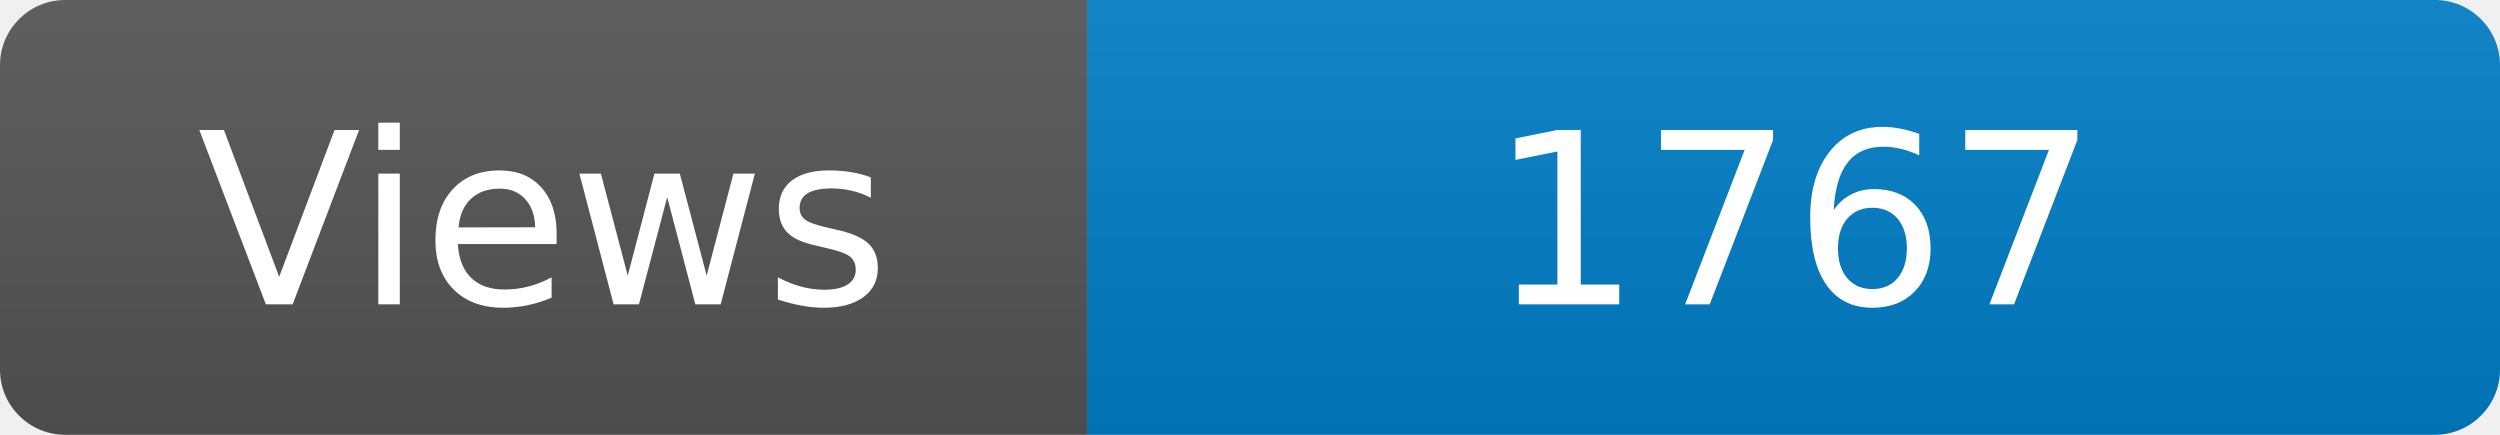
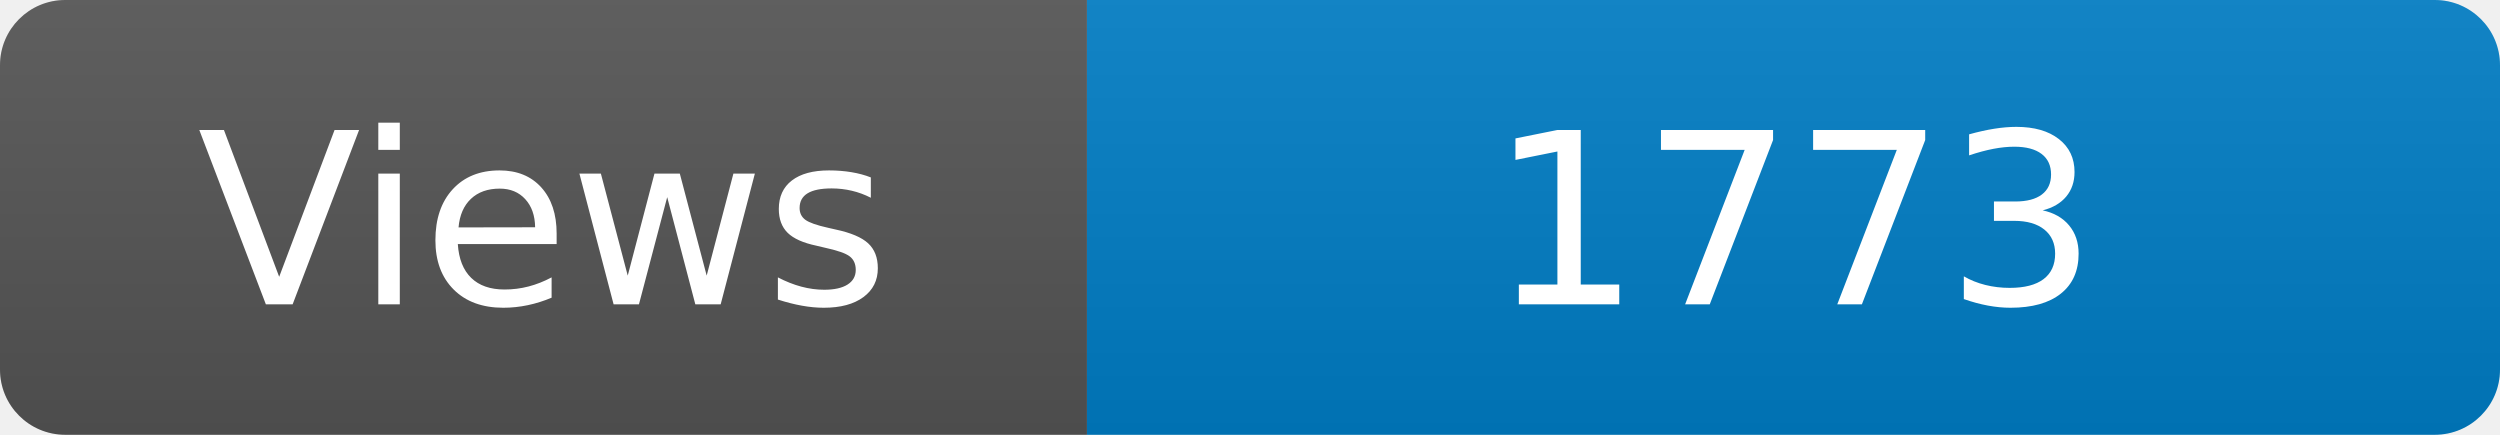
<svg xmlns="http://www.w3.org/2000/svg" width="115" height="20" role="img" aria-label="Maintained?: yes">
  <linearGradient id="s" x2="0" y2="100%">
    <stop offset="0" stop-color="#bbb" stop-opacity=".1" />
    <stop offset="1" stop-opacity=".1" />
  </linearGradient>
  <clipPath id="r">
    <rect width="115" height="20" rx="3" fill="#fff" />
  </clipPath>
  <g clip-path="url(#r)">
    <rect width="50" height="20" fill="#555" />
    <rect x="50" width="160" height="20" fill="#007ec6" />
    <rect width="115" height="20" fill="url(#s)" />
  </g>
  <g fill="#fff" text-anchor="middle" font-family="Verdana,Geneva,DejaVu Sans,sans-serif" font-size="110">
    <text x="250" y="140" transform="scale(.1)" fill="#fff">Views</text>
-     <text x="825" y="140" transform="scale(.1)" fill="#fff">1767</text>
+     <text x="825" y="140" transform="scale(.1)" fill="#fff">1773</text>
  </g>
</svg>
